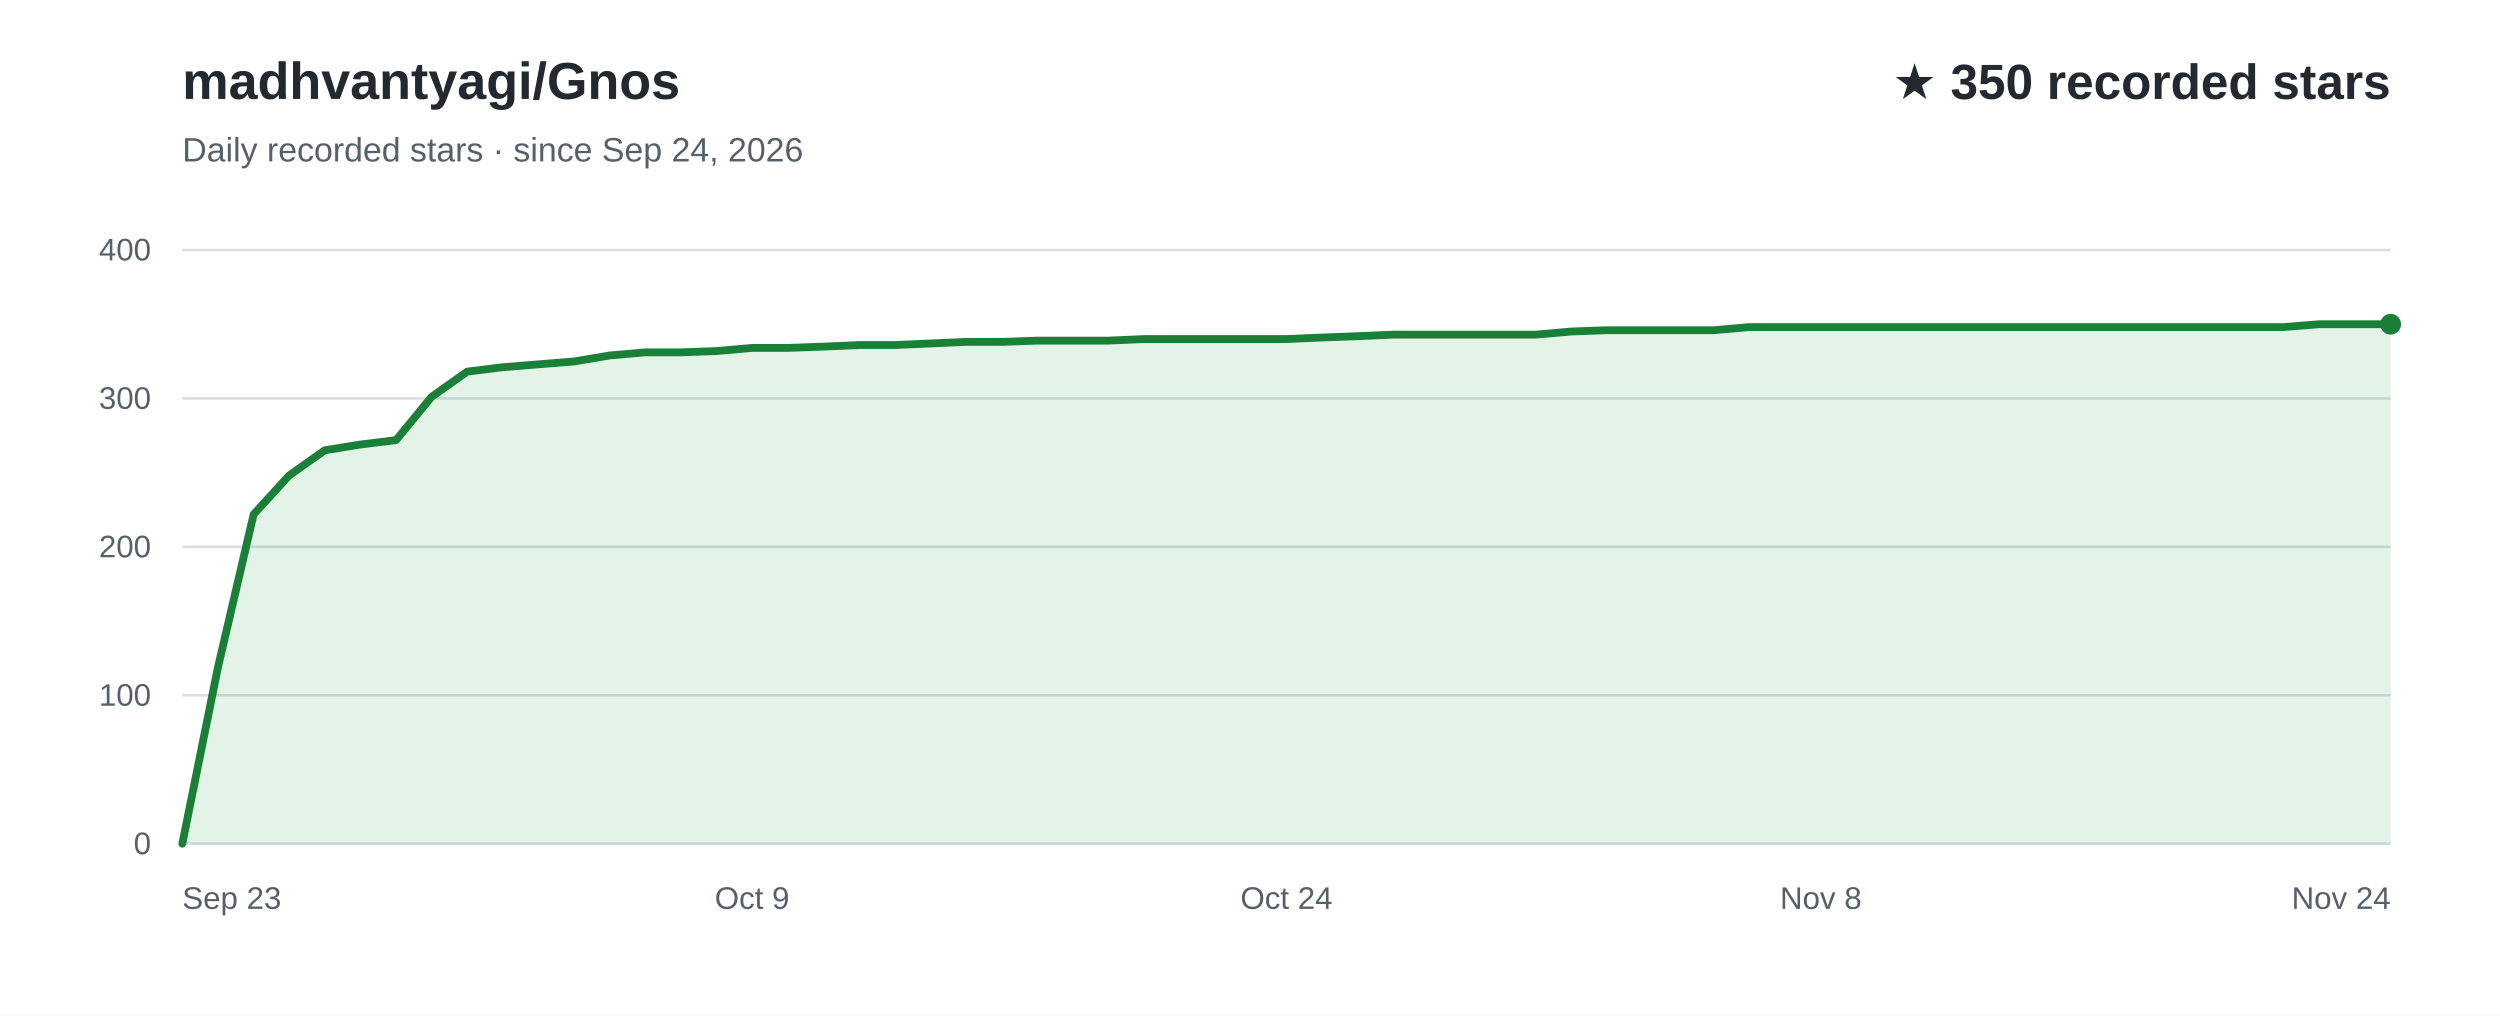
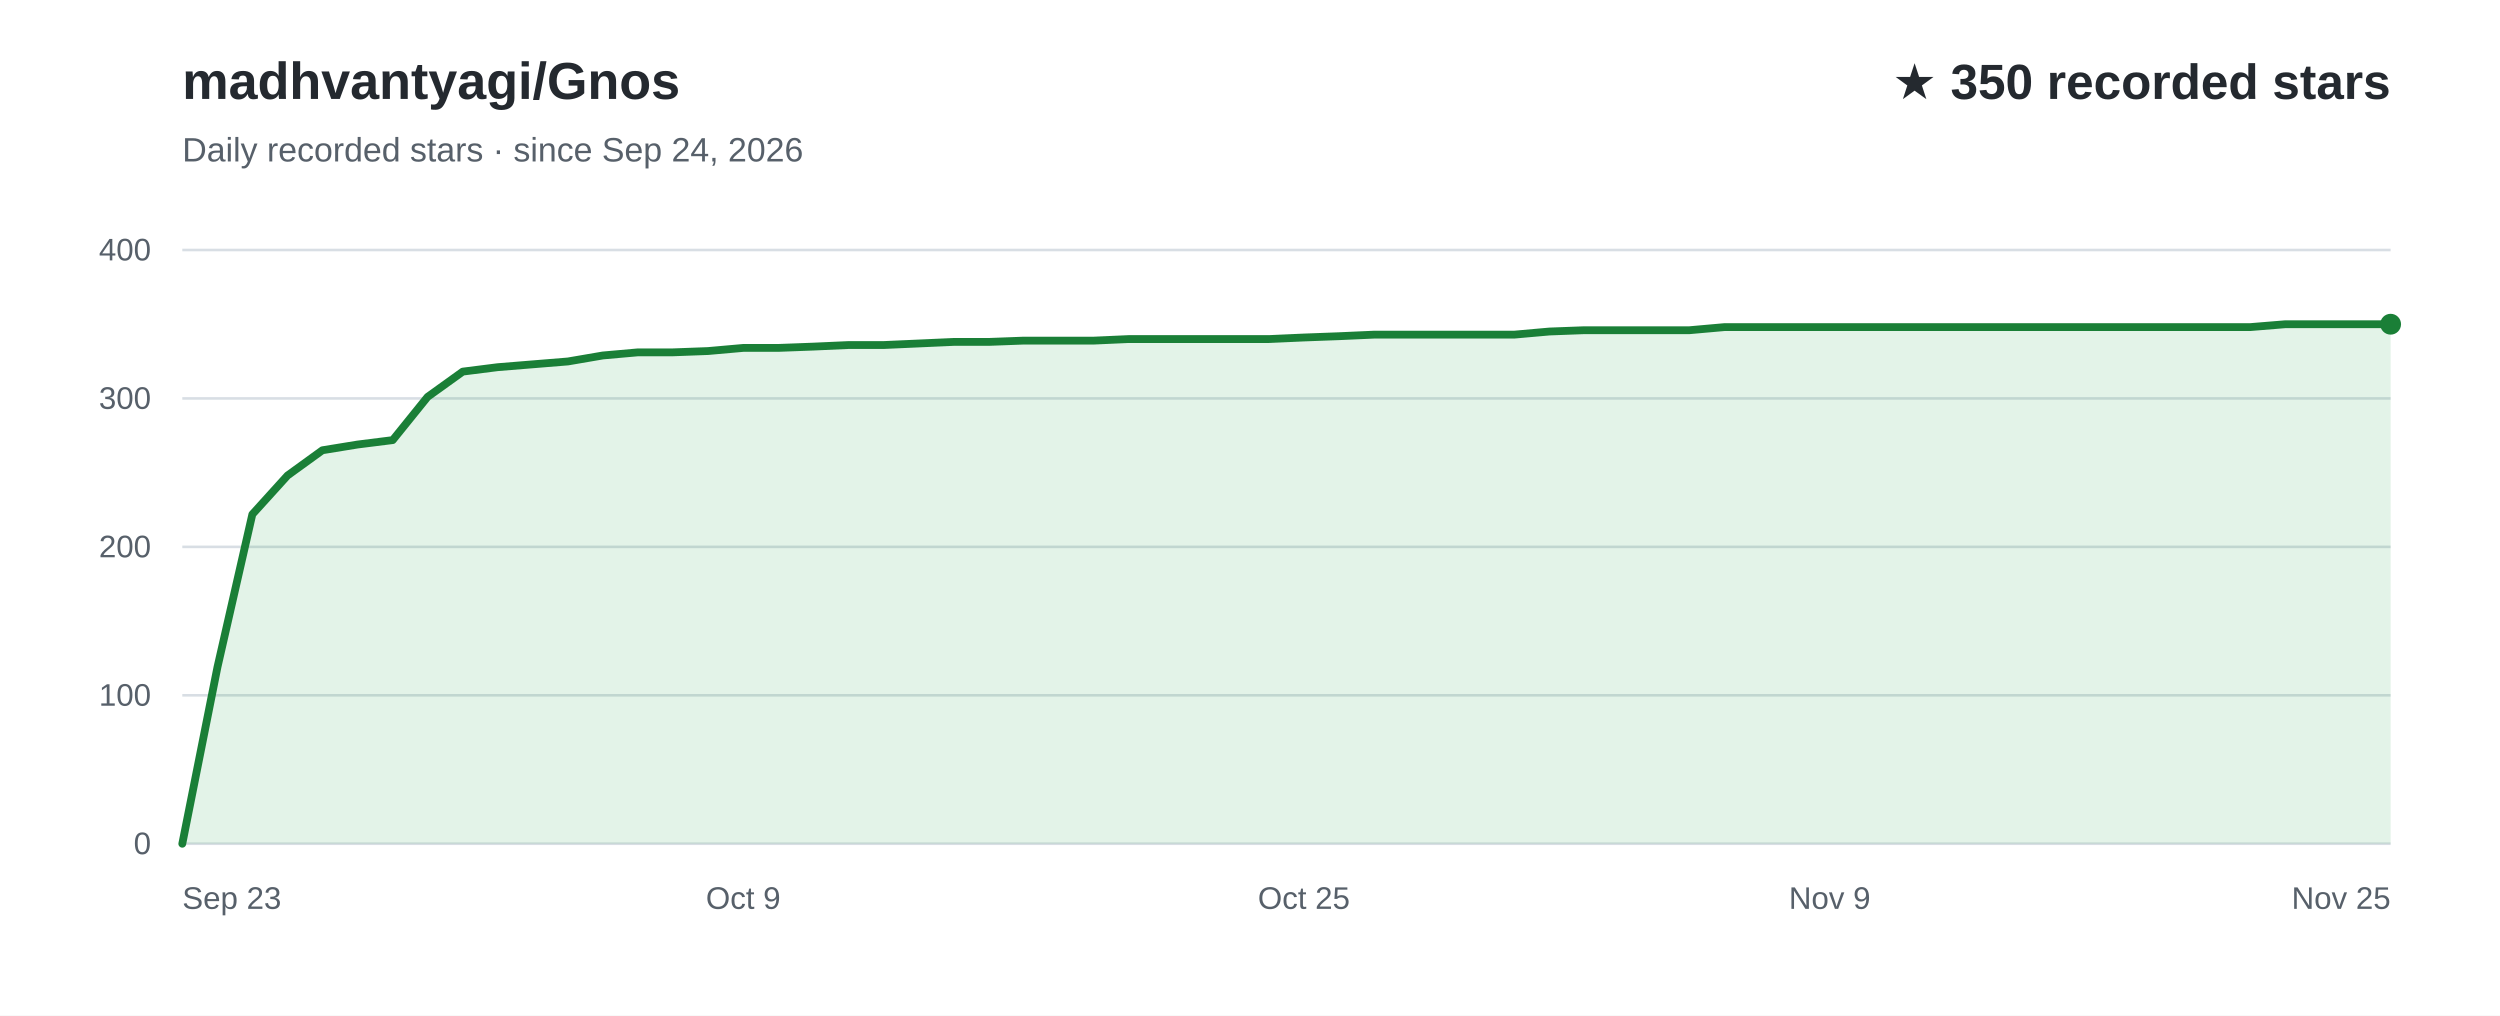
<svg xmlns="http://www.w3.org/2000/svg" width="960" height="390" viewBox="0 0 960 390" role="img" aria-labelledby="title desc" font-family="Arial, Helvetica, sans-serif">
  <rect width="960" height="390" fill="#ffffff" />
  <text x="70" y="38" fill="#24292f" font-size="20" font-weight="700">madhvantyagi/Gnos</text>
  <text x="70" y="62" fill="#57606a" font-size="13">Daily recorded stars · since Sep 24, 2026</text>
  <text x="918" y="38" text-anchor="end" fill="#24292f" font-size="19" font-weight="700">★ 350 recorded stars</text>
  <line x1="70" y1="324.0" x2="918" y2="324.0" stroke="#d8dee4" stroke-width="1" />
  <text x="58" y="328.0" text-anchor="end" fill="#57606a" font-size="12">0</text>
  <line x1="70" y1="267.0" x2="918" y2="267.0" stroke="#d8dee4" stroke-width="1" />
  <text x="58" y="271.0" text-anchor="end" fill="#57606a" font-size="12">100</text>
  <line x1="70" y1="210.0" x2="918" y2="210.0" stroke="#d8dee4" stroke-width="1" />
  <text x="58" y="214.0" text-anchor="end" fill="#57606a" font-size="12">200</text>
  <line x1="70" y1="153.0" x2="918" y2="153.0" stroke="#d8dee4" stroke-width="1" />
  <text x="58" y="157.0" text-anchor="end" fill="#57606a" font-size="12">300</text>
  <line x1="70" y1="96.0" x2="918" y2="96.0" stroke="#d8dee4" stroke-width="1" />
  <text x="58" y="100.0" text-anchor="end" fill="#57606a" font-size="12">400</text>
-   <path d="M70.0,324.0 L83.7,256.2 L97.4,197.5 L111.0,182.6 L124.7,172.9 L138.4,170.7 L152.1,169.0 L165.7,152.4 L179.4,142.7 L193.1,141.0 L206.8,139.9 L220.5,138.8 L234.1,136.5 L247.8,135.3 L261.5,135.3 L275.2,134.8 L288.8,133.6 L302.5,133.6 L316.2,133.1 L329.9,132.5 L343.5,132.5 L357.2,131.9 L370.9,131.3 L384.6,131.3 L398.3,130.8 L411.9,130.8 L425.6,130.8 L439.3,130.2 L453.0,130.2 L466.6,130.2 L480.3,130.2 L494.0,130.2 L507.7,129.6 L521.4,129.1 L535.0,128.5 L548.7,128.5 L562.4,128.5 L576.1,128.5 L589.7,128.5 L603.4,127.3 L617.1,126.8 L630.8,126.8 L644.5,126.8 L658.1,126.8 L671.8,125.6 L685.5,125.6 L699.2,125.6 L712.8,125.6 L726.5,125.6 L740.2,125.6 L753.9,125.6 L767.5,125.6 L781.2,125.6 L794.9,125.6 L808.6,125.6 L822.3,125.6 L835.9,125.6 L849.6,125.6 L863.3,125.6 L877.0,125.6 L890.6,124.5 L904.3,124.5 L918.0,124.5 L918.0,324 L70.0,324 Z" fill="#2da44e" fill-opacity="0.13" />
-   <path d="M70.0,324.0 L83.7,256.2 L97.4,197.5 L111.0,182.6 L124.7,172.9 L138.4,170.7 L152.1,169.0 L165.7,152.4 L179.4,142.7 L193.1,141.0 L206.8,139.9 L220.5,138.8 L234.1,136.5 L247.8,135.3 L261.5,135.3 L275.2,134.8 L288.8,133.6 L302.5,133.6 L316.2,133.1 L329.9,132.5 L343.5,132.5 L357.2,131.9 L370.9,131.3 L384.6,131.3 L398.3,130.8 L411.9,130.8 L425.6,130.8 L439.3,130.2 L453.0,130.2 L466.6,130.2 L480.3,130.2 L494.0,130.2 L507.7,129.6 L521.4,129.1 L535.0,128.5 L548.7,128.5 L562.4,128.5 L576.1,128.5 L589.7,128.5 L603.4,127.3 L617.1,126.8 L630.8,126.8 L644.5,126.8 L658.1,126.8 L671.8,125.6 L685.5,125.6 L699.2,125.6 L712.8,125.6 L726.5,125.6 L740.2,125.6 L753.9,125.6 L767.5,125.6 L781.2,125.6 L794.9,125.6 L808.6,125.6 L822.3,125.6 L835.9,125.6 L849.6,125.6 L863.3,125.6 L877.0,125.6 L890.6,124.5 L904.3,124.5 L918.0,124.5" fill="none" stroke="#1a7f37" stroke-width="3" stroke-linecap="round" stroke-linejoin="round" />
+   <path d="M70.0,324.0 L83.5,256.2 L96.9,197.5 L110.4,182.6 L123.8,172.9 L137.3,170.7 L150.8,169.0 L164.2,152.4 L177.7,142.7 L191.1,141.0 L204.6,139.9 L218.1,138.8 L231.5,136.5 L245.0,135.3 L258.4,135.3 L271.9,134.8 L285.4,133.6 L298.8,133.6 L312.3,133.1 L325.7,132.5 L339.2,132.5 L352.7,131.9 L366.1,131.3 L379.6,131.3 L393.0,130.8 L406.5,130.8 L420.0,130.8 L433.4,130.2 L446.9,130.2 L460.3,130.2 L473.8,130.2 L487.3,130.2 L500.7,129.6 L514.2,129.1 L527.7,128.5 L541.1,128.5 L554.6,128.5 L568.0,128.5 L581.5,128.5 L595.0,127.3 L608.4,126.8 L621.9,126.8 L635.3,126.8 L648.8,126.8 L662.3,125.6 L675.7,125.6 L689.2,125.6 L702.6,125.6 L716.1,125.6 L729.6,125.6 L743.0,125.6 L756.5,125.6 L769.9,125.6 L783.4,125.6 L796.9,125.6 L810.3,125.6 L823.8,125.6 L837.2,125.6 L850.7,125.6 L864.2,125.6 L877.6,124.5 L891.1,124.5 L904.5,124.5 L918.0,124.5 L918.0,324 L70.0,324 Z" fill="#2da44e" fill-opacity="0.13" />
+   <path d="M70.0,324.0 L83.5,256.2 L96.9,197.5 L110.4,182.6 L123.8,172.9 L137.3,170.7 L150.8,169.0 L164.2,152.4 L177.7,142.7 L191.1,141.0 L204.6,139.9 L218.1,138.8 L231.5,136.5 L245.0,135.3 L258.4,135.3 L271.9,134.8 L285.4,133.6 L298.8,133.6 L312.3,133.1 L325.7,132.5 L339.2,132.5 L352.7,131.9 L366.1,131.3 L379.6,131.3 L393.0,130.8 L406.5,130.8 L420.0,130.8 L433.4,130.2 L446.9,130.2 L460.3,130.2 L473.8,130.2 L487.3,130.2 L500.7,129.6 L514.2,129.1 L527.7,128.5 L541.1,128.5 L554.6,128.5 L568.0,128.5 L581.5,128.5 L595.0,127.3 L608.4,126.8 L621.9,126.8 L635.3,126.8 L648.8,126.8 L662.3,125.6 L675.7,125.6 L689.2,125.6 L702.6,125.6 L716.1,125.6 L729.6,125.6 L743.0,125.6 L756.5,125.6 L769.9,125.6 L783.4,125.6 L796.9,125.6 L810.3,125.6 L823.8,125.6 L837.2,125.6 L850.7,125.6 L864.2,125.6 L877.6,124.5 L891.1,124.5 L904.5,124.5 L918.0,124.5" fill="none" stroke="#1a7f37" stroke-width="3" stroke-linecap="round" stroke-linejoin="round" />
  <text x="70.0" y="349" text-anchor="start" fill="#57606a" font-size="12">Sep 23</text>
-   <text x="288.8" y="349" text-anchor="middle" fill="#57606a" font-size="12">Oct 9</text>
-   <text x="494.0" y="349" text-anchor="middle" fill="#57606a" font-size="12">Oct 24</text>
-   <text x="699.2" y="349" text-anchor="middle" fill="#57606a" font-size="12">Nov 8</text>
-   <text x="918.0" y="349" text-anchor="end" fill="#57606a" font-size="12">Nov 24</text>
+   <text x="285.4" y="349" text-anchor="middle" fill="#57606a" font-size="12">Oct 9</text>
+   <text x="500.7" y="349" text-anchor="middle" fill="#57606a" font-size="12">Oct 25</text>
+   <text x="702.6" y="349" text-anchor="middle" fill="#57606a" font-size="12">Nov 9</text>
+   <text x="918.0" y="349" text-anchor="end" fill="#57606a" font-size="12">Nov 25</text>
  <circle cx="918.0" cy="124.5" r="4" fill="#1a7f37" />
</svg>
